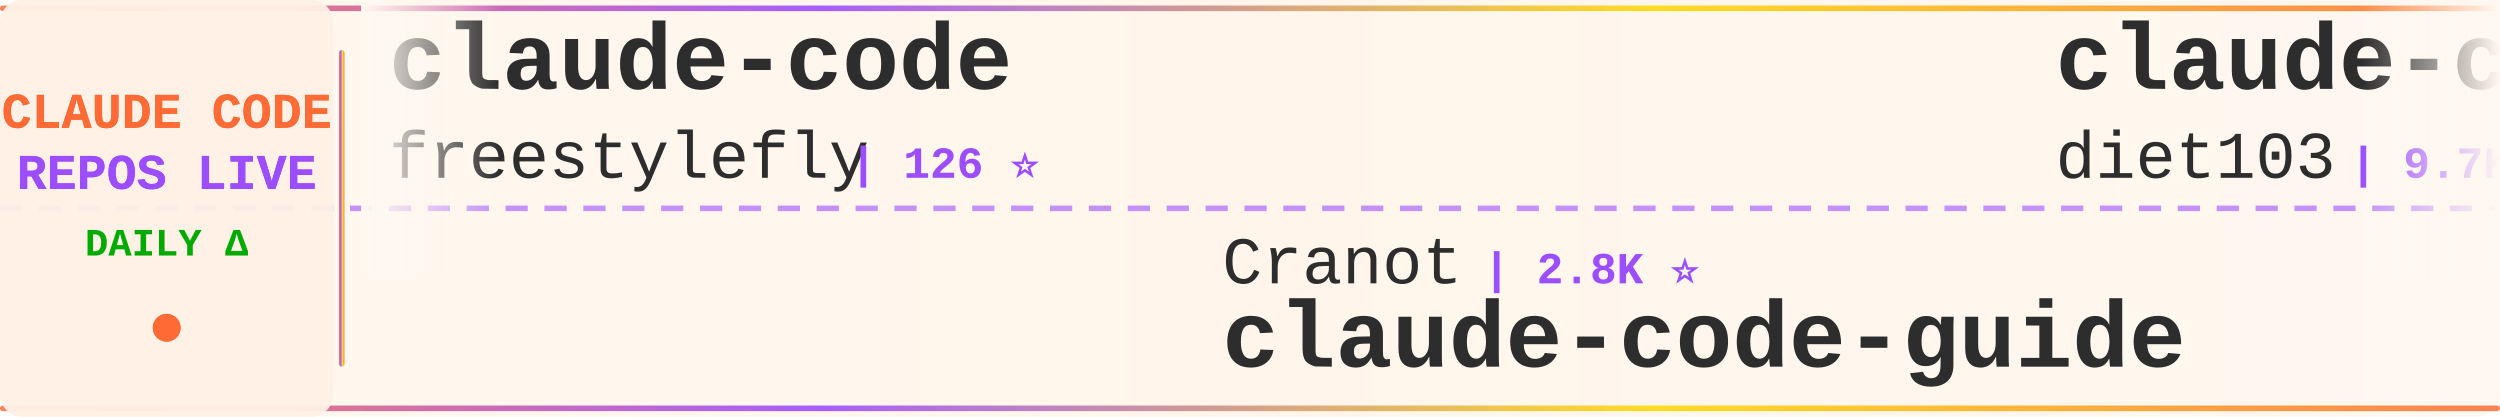
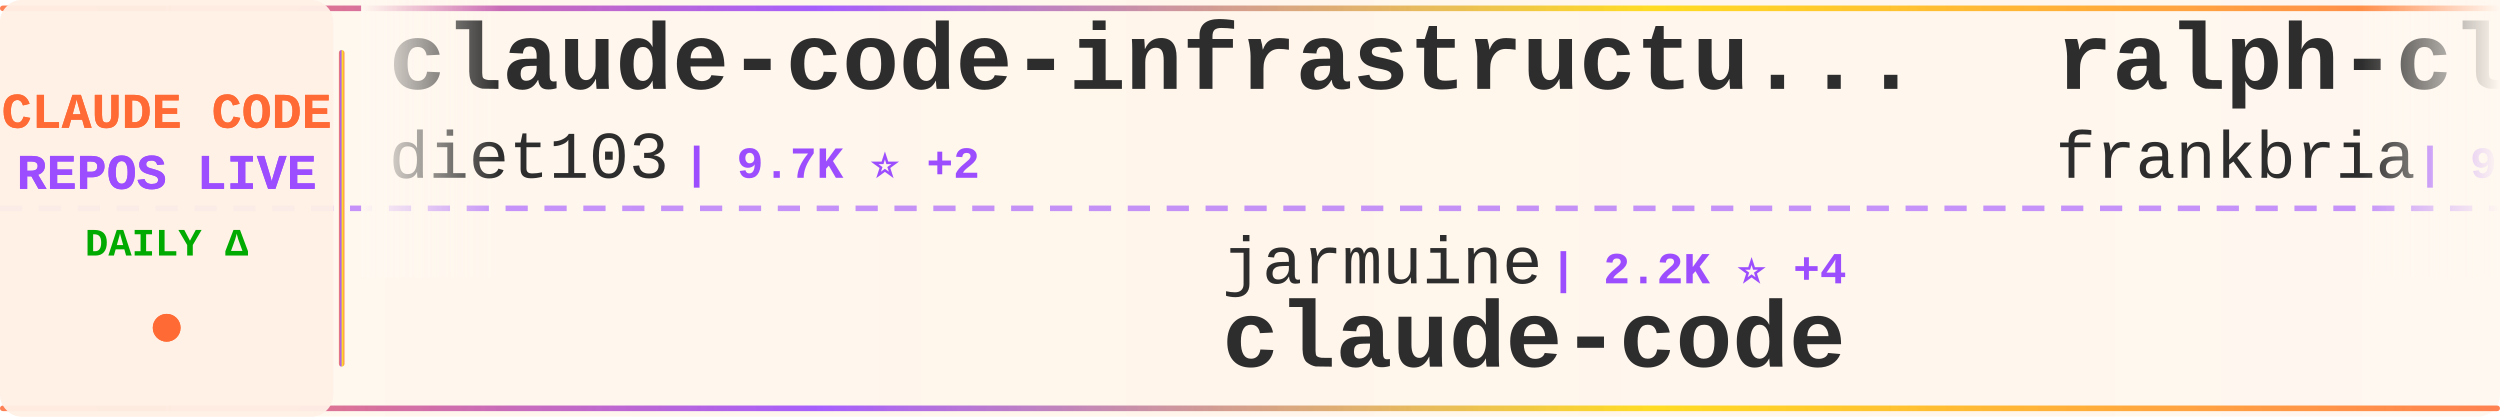
<svg xmlns="http://www.w3.org/2000/svg" width="900" height="150">
  <defs>
    <linearGradient id="tickerBg" x1="0%" y1="0%" x2="100%" y2="0%">
      <stop offset="0%" style="stop-color:#fff8f0;stop-opacity:0.98" />
      <stop offset="50%" style="stop-color:#fff5eb;stop-opacity:1" />
      <stop offset="100%" style="stop-color:#fff8f0;stop-opacity:0.98" />
    </linearGradient>
    <linearGradient id="borderGrad" x1="0%" y1="0%" x2="100%" y2="0%">
      <stop offset="0%" style="stop-color:#FF6B35;stop-opacity:0.85">
        <animate attributeName="stop-opacity" values="0.85;1;0.85" dur="2s" repeatCount="indefinite" />
      </stop>
      <stop offset="33%" style="stop-color:#9C4EFF;stop-opacity:0.9">
        <animate attributeName="stop-opacity" values="0.9;1;0.9" dur="2.2s" repeatCount="indefinite" />
      </stop>
      <stop offset="66%" style="stop-color:#FFD700;stop-opacity:0.85">
        <animate attributeName="stop-opacity" values="0.85;1;0.85" dur="1.8s" repeatCount="indefinite" />
      </stop>
      <stop offset="100%" style="stop-color:#FF6B35;stop-opacity:0.85">
        <animate attributeName="stop-opacity" values="0.85;1;0.85" dur="2s" repeatCount="indefinite" />
      </stop>
    </linearGradient>
    <filter id="textGlow">
      <feGaussianBlur stdDeviation="0.15" result="coloredBlur" />
      <feMerge>
        <feMergeNode in="coloredBlur" />
        <feMergeNode in="SourceGraphic" />
      </feMerge>
    </filter>
    <filter id="metricGlow">
      <feGaussianBlur stdDeviation="0.2" result="coloredBlur" />
      <feMerge>
        <feMergeNode in="coloredBlur" />
        <feMergeNode in="SourceGraphic" />
      </feMerge>
    </filter>
    <linearGradient id="leftFade" x1="0%" y1="0%" x2="100%" y2="0%">
      <stop offset="0%" style="stop-color:#fff8f0;stop-opacity:1" />
      <stop offset="100%" style="stop-color:#fff8f0;stop-opacity:0" />
    </linearGradient>
    <linearGradient id="rightFade" x1="0%" y1="0%" x2="100%" y2="0%">
      <stop offset="0%" style="stop-color:#fff8f0;stop-opacity:0" />
      <stop offset="100%" style="stop-color:#fff8f0;stop-opacity:1" />
    </linearGradient>
  </defs>
  <rect width="900" height="150" fill="url(#tickerBg)" rx="8" />
  <rect x="0" y="2" width="900" height="2" fill="url(#borderGrad)" rx="1" />
  <rect x="0" y="146" width="900" height="2" fill="url(#borderGrad)" rx="1" />
  <line x1="0" y1="75" x2="900" y2="75" stroke="#9C4EFF" stroke-width="2" stroke-dasharray="8 6" opacity="0.6" />
  <rect x="0" y="0" width="120" height="150" fill="#fff0e6" opacity="0.95" rx="8" />
  <text x="60" y="46" font-family="'Courier New', monospace" font-size="18" font-weight="bold" fill="#FF6B35" text-anchor="middle" filter="url(#textGlow)">
    CLAUDE CODE
  </text>
  <text x="60" y="68" font-family="'Courier New', monospace" font-size="18" font-weight="bold" fill="#9C4EFF" text-anchor="middle" filter="url(#textGlow)">
    REPOS LIVE
  </text>
  <text x="60" y="92" font-family="'Courier New', monospace" font-size="14" font-weight="bold" fill="#00aa00" text-anchor="middle">
    DAILY Δ
  </text>
  <circle cx="60" cy="118" r="5" fill="#FF6B35" filter="url(#metricGlow)">
    <animate attributeName="r" values="4;6;4" dur="1.5s" repeatCount="indefinite" />
    <animate attributeName="opacity" values="0.6;1;0.6" dur="1.5s" repeatCount="indefinite" />
  </circle>
  <rect x="122" y="18" width="2" height="114" fill="url(#borderGrad)" rx="1" />
  <clipPath id="tickerClip">
    <rect x="130" y="0" width="770" height="150" />
  </clipPath>
  <g clip-path="url(#tickerClip)">
    <g id="tickerItems">
      <animateTransform attributeName="transform" attributeType="XML" type="translate" from="0 0" to="-3000 0" dur="54s" repeatCount="indefinite" />
      <g transform="translate(0, 0)">
-         <text x="140" y="32" font-family="'Courier New', monospace" font-size="34" font-weight="bold" fill="#2d2d2d">claude-code</text>
-         <text x="140" y="64" font-family="'Courier New', monospace" font-size="24" font-weight="normal" fill="#2d2d2d" opacity="1.0">freestylefly</text>
-         <text x="306" y="64" font-family="'Courier New', monospace" font-size="16" font-weight="bold" fill="#9C4EFF"> | 126 ⭐</text>
-       </g>
-       <g transform="translate(300, 0)">
-         <text x="140" y="102" font-family="'Courier New', monospace" font-size="24" font-weight="normal" fill="#2d2d2d" opacity="1.0">Cranot</text>
-         <text x="234" y="102" font-family="'Courier New', monospace" font-size="16" font-weight="bold" fill="#9C4EFF"> | 2.8K ⭐</text>
-         <text x="140" y="132" font-family="'Courier New', monospace" font-size="34" font-weight="bold" fill="#2d2d2d">claude-code-guide</text>
-       </g>
-       <g transform="translate(600, 0)">
        <text x="140" y="32" font-family="'Courier New', monospace" font-size="34" font-weight="bold" fill="#2d2d2d">claude-code-infrastructu...</text>
        <text x="140" y="64" font-family="'Courier New', monospace" font-size="24" font-weight="normal" fill="#2d2d2d" opacity="1.0">diet103</text>
        <text x="246" y="64" font-family="'Courier New', monospace" font-size="16" font-weight="bold" fill="#9C4EFF"> | 9.7K ⭐ +2</text>
      </g>
+       <g transform="translate(300, 0)">
+         <text x="140" y="102" font-family="'Courier New', monospace" font-size="24" font-weight="normal" fill="#2d2d2d" opacity="1.0">jarmuine</text>
+         <text x="258" y="102" font-family="'Courier New', monospace" font-size="16" font-weight="bold" fill="#9C4EFF"> | 2.2K ⭐ +4</text>
+         <text x="140" y="132" font-family="'Courier New', monospace" font-size="34" font-weight="bold" fill="#2d2d2d">claude-code</text>
+       </g>
+       <g transform="translate(600, 0)">
+         <text x="140" y="32" font-family="'Courier New', monospace" font-size="34" font-weight="bold" fill="#2d2d2d">ralph-claude-code</text>
+         <text x="140" y="64" font-family="'Courier New', monospace" font-size="24" font-weight="normal" fill="#2d2d2d" opacity="1.0">frankbria</text>
+         <text x="270" y="64" font-family="'Courier New', monospace" font-size="16" font-weight="bold" fill="#9C4EFF"> | 9.3K ⭐ +14</text>
+       </g>
      <g transform="translate(900, 0)">
-         <text x="140" y="102" font-family="'Courier New', monospace" font-size="24" font-weight="normal" fill="#2d2d2d" opacity="1.0">oboard</text>
-         <text x="234" y="102" font-family="'Courier New', monospace" font-size="16" font-weight="bold" fill="#9C4EFF"> | 3.2K ⭐</text>
-         <text x="140" y="132" font-family="'Courier New', monospace" font-size="34" font-weight="bold" fill="#2d2d2d">claude-code-rev</text>
+         <text x="140" y="102" font-family="'Courier New', monospace" font-size="24" font-weight="normal" fill="#2d2d2d" opacity="1.0">FlorianBruniaux</text>
+         <text x="342" y="102" font-family="'Courier New', monospace" font-size="16" font-weight="bold" fill="#9C4EFF"> | 5.1K ⭐ +24</text>
+         <text x="140" y="132" font-family="'Courier New', monospace" font-size="34" font-weight="bold" fill="#2d2d2d">claude-code-ultimate-gui...</text>
      </g>
      <g transform="translate(1200, 0)">
+         <text x="140" y="32" font-family="'Courier New', monospace" font-size="34" font-weight="bold" fill="#2d2d2d">claude-code-sourcemap</text>
+         <text x="140" y="64" font-family="'Courier New', monospace" font-size="24" font-weight="normal" fill="#2d2d2d" opacity="1.0">Hyper66666</text>
+         <text x="282" y="64" font-family="'Courier New', monospace" font-size="16" font-weight="bold" fill="#9C4EFF"> | 215 ⭐</text>
+       </g>
+       <g transform="translate(1500, 0)">
+         <text x="140" y="102" font-family="'Courier New', monospace" font-size="24" font-weight="normal" fill="#2d2d2d" opacity="1.0">RichardAtCT</text>
+         <text x="294" y="102" font-family="'Courier New', monospace" font-size="16" font-weight="bold" fill="#9C4EFF"> | 2.7K ⭐ +1</text>
+         <text x="140" y="132" font-family="'Courier New', monospace" font-size="34" font-weight="bold" fill="#2d2d2d">claude-code-telegram</text>
+       </g>
+       <g transform="translate(1800, 0)">
        <text x="140" y="32" font-family="'Courier New', monospace" font-size="34" font-weight="bold" fill="#2d2d2d">claude-code-source-build</text>
        <text x="140" y="64" font-family="'Courier New', monospace" font-size="24" font-weight="normal" fill="#2d2d2d" opacity="1.0">andrew-kramer-inno</text>
        <text x="378" y="64" font-family="'Courier New', monospace" font-size="16" font-weight="bold" fill="#9C4EFF"> | 591 ⭐</text>
      </g>
-       <g transform="translate(1500, 0)">
-         <text x="140" y="102" font-family="'Courier New', monospace" font-size="24" font-weight="normal" fill="#2d2d2d" opacity="1.0">shareAI-lab</text>
-         <text x="294" y="102" font-family="'Courier New', monospace" font-size="16" font-weight="bold" fill="#9C4EFF"> | 66.9K ⭐ +258</text>
-         <text x="140" y="132" font-family="'Courier New', monospace" font-size="34" font-weight="bold" fill="#2d2d2d">learn-claude-code</text>
-       </g>
-       <g transform="translate(1800, 0)">
-         <text x="140" y="32" font-family="'Courier New', monospace" font-size="34" font-weight="bold" fill="#2d2d2d">claude-code-cheat-sheet</text>
-         <text x="140" y="64" font-family="'Courier New', monospace" font-size="24" font-weight="normal" fill="#2d2d2d" opacity="1.0">Njengah</text>
-         <text x="246" y="64" font-family="'Courier New', monospace" font-size="16" font-weight="bold" fill="#9C4EFF"> | 1.8K ⭐</text>
-       </g>
      <g transform="translate(2100, 0)">
-         <text x="140" y="102" font-family="'Courier New', monospace" font-size="24" font-weight="normal" fill="#2d2d2d" opacity="1.0">Tinkeringg-Lab</text>
-         <text x="330" y="102" font-family="'Courier New', monospace" font-size="16" font-weight="bold" fill="#9C4EFF"> | 206 ⭐</text>
-         <text x="140" y="132" font-family="'Courier New', monospace" font-size="34" font-weight="bold" fill="#2d2d2d">claude-code</text>
+         <text x="140" y="102" font-family="'Courier New', monospace" font-size="24" font-weight="normal" fill="#2d2d2d" opacity="1.0">https-deeplearning-ai</text>
+         <text x="414" y="102" font-family="'Courier New', monospace" font-size="16" font-weight="bold" fill="#9C4EFF"> | 528 ⭐</text>
+         <text x="140" y="132" font-family="'Courier New', monospace" font-size="34" font-weight="bold" fill="#2d2d2d">sc-claude-code-files</text>
      </g>
      <g transform="translate(2400, 0)">
-         <text x="140" y="32" font-family="'Courier New', monospace" font-size="34" font-weight="bold" fill="#2d2d2d">claude-code-best-practic...</text>
-         <text x="140" y="64" font-family="'Courier New', monospace" font-size="24" font-weight="normal" fill="#2d2d2d" opacity="1.0">shanraisshan</text>
-         <text x="306" y="64" font-family="'Courier New', monospace" font-size="16" font-weight="bold" fill="#9C4EFF"> | 57.9K ⭐ +137</text>
+         <text x="140" y="32" font-family="'Courier New', monospace" font-size="34" font-weight="bold" fill="#2d2d2d">claude-coder</text>
+         <text x="140" y="64" font-family="'Courier New', monospace" font-size="24" font-weight="normal" fill="#2d2d2d" opacity="1.0">kodu-ai</text>
+         <text x="246" y="64" font-family="'Courier New', monospace" font-size="16" font-weight="bold" fill="#9C4EFF"> | 5.3K ⭐</text>
      </g>
      <g transform="translate(2700, 0)">
-         <text x="140" y="102" font-family="'Courier New', monospace" font-size="24" font-weight="normal" fill="#2d2d2d" opacity="1.0">SeemSeam</text>
-         <text x="258" y="102" font-family="'Courier New', monospace" font-size="16" font-weight="bold" fill="#9C4EFF"> | 3.0K ⭐ +14</text>
-         <text x="140" y="132" font-family="'Courier New', monospace" font-size="34" font-weight="bold" fill="#2d2d2d">claude_codex_bridge</text>
+         <text x="140" y="102" font-family="'Courier New', monospace" font-size="24" font-weight="normal" fill="#2d2d2d" opacity="1.0">lst97</text>
+         <text x="222" y="102" font-family="'Courier New', monospace" font-size="16" font-weight="bold" fill="#9C4EFF"> | 1.6K ⭐ +1</text>
+         <text x="140" y="132" font-family="'Courier New', monospace" font-size="34" font-weight="bold" fill="#2d2d2d">claude-code-sub-agents</text>
      </g>
      <g transform="translate(3000, 0)">
-         <text x="140" y="32" font-family="'Courier New', monospace" font-size="34" font-weight="bold" fill="#2d2d2d">claude-code</text>
-         <text x="140" y="64" font-family="'Courier New', monospace" font-size="24" font-weight="normal" fill="#2d2d2d" opacity="1.0">freestylefly</text>
-         <text x="306" y="64" font-family="'Courier New', monospace" font-size="16" font-weight="bold" fill="#9C4EFF"> | 126 ⭐</text>
-       </g>
-       <g transform="translate(3300, 0)">
-         <text x="140" y="102" font-family="'Courier New', monospace" font-size="24" font-weight="normal" fill="#2d2d2d" opacity="1.0">Cranot</text>
-         <text x="234" y="102" font-family="'Courier New', monospace" font-size="16" font-weight="bold" fill="#9C4EFF"> | 2.8K ⭐</text>
-         <text x="140" y="132" font-family="'Courier New', monospace" font-size="34" font-weight="bold" fill="#2d2d2d">claude-code-guide</text>
-       </g>
-       <g transform="translate(3600, 0)">
        <text x="140" y="32" font-family="'Courier New', monospace" font-size="34" font-weight="bold" fill="#2d2d2d">claude-code-infrastructu...</text>
        <text x="140" y="64" font-family="'Courier New', monospace" font-size="24" font-weight="normal" fill="#2d2d2d" opacity="1.0">diet103</text>
        <text x="246" y="64" font-family="'Courier New', monospace" font-size="16" font-weight="bold" fill="#9C4EFF"> | 9.7K ⭐ +2</text>
      </g>
+       <g transform="translate(3300, 0)">
+         <text x="140" y="102" font-family="'Courier New', monospace" font-size="24" font-weight="normal" fill="#2d2d2d" opacity="1.0">jarmuine</text>
+         <text x="258" y="102" font-family="'Courier New', monospace" font-size="16" font-weight="bold" fill="#9C4EFF"> | 2.2K ⭐ +4</text>
+         <text x="140" y="132" font-family="'Courier New', monospace" font-size="34" font-weight="bold" fill="#2d2d2d">claude-code</text>
+       </g>
+       <g transform="translate(3600, 0)">
+         <text x="140" y="32" font-family="'Courier New', monospace" font-size="34" font-weight="bold" fill="#2d2d2d">ralph-claude-code</text>
+         <text x="140" y="64" font-family="'Courier New', monospace" font-size="24" font-weight="normal" fill="#2d2d2d" opacity="1.0">frankbria</text>
+         <text x="270" y="64" font-family="'Courier New', monospace" font-size="16" font-weight="bold" fill="#9C4EFF"> | 9.3K ⭐ +14</text>
+       </g>
      <g transform="translate(3900, 0)">
-         <text x="140" y="102" font-family="'Courier New', monospace" font-size="24" font-weight="normal" fill="#2d2d2d" opacity="1.0">oboard</text>
-         <text x="234" y="102" font-family="'Courier New', monospace" font-size="16" font-weight="bold" fill="#9C4EFF"> | 3.2K ⭐</text>
-         <text x="140" y="132" font-family="'Courier New', monospace" font-size="34" font-weight="bold" fill="#2d2d2d">claude-code-rev</text>
+         <text x="140" y="102" font-family="'Courier New', monospace" font-size="24" font-weight="normal" fill="#2d2d2d" opacity="1.0">FlorianBruniaux</text>
+         <text x="342" y="102" font-family="'Courier New', monospace" font-size="16" font-weight="bold" fill="#9C4EFF"> | 5.1K ⭐ +24</text>
+         <text x="140" y="132" font-family="'Courier New', monospace" font-size="34" font-weight="bold" fill="#2d2d2d">claude-code-ultimate-gui...</text>
      </g>
    </g>
  </g>
  <rect x="130" y="0" width="50" height="100" fill="url(#leftFade)" />
  <rect x="850" y="0" width="50" height="100" fill="url(#rightFade)" />
</svg>
